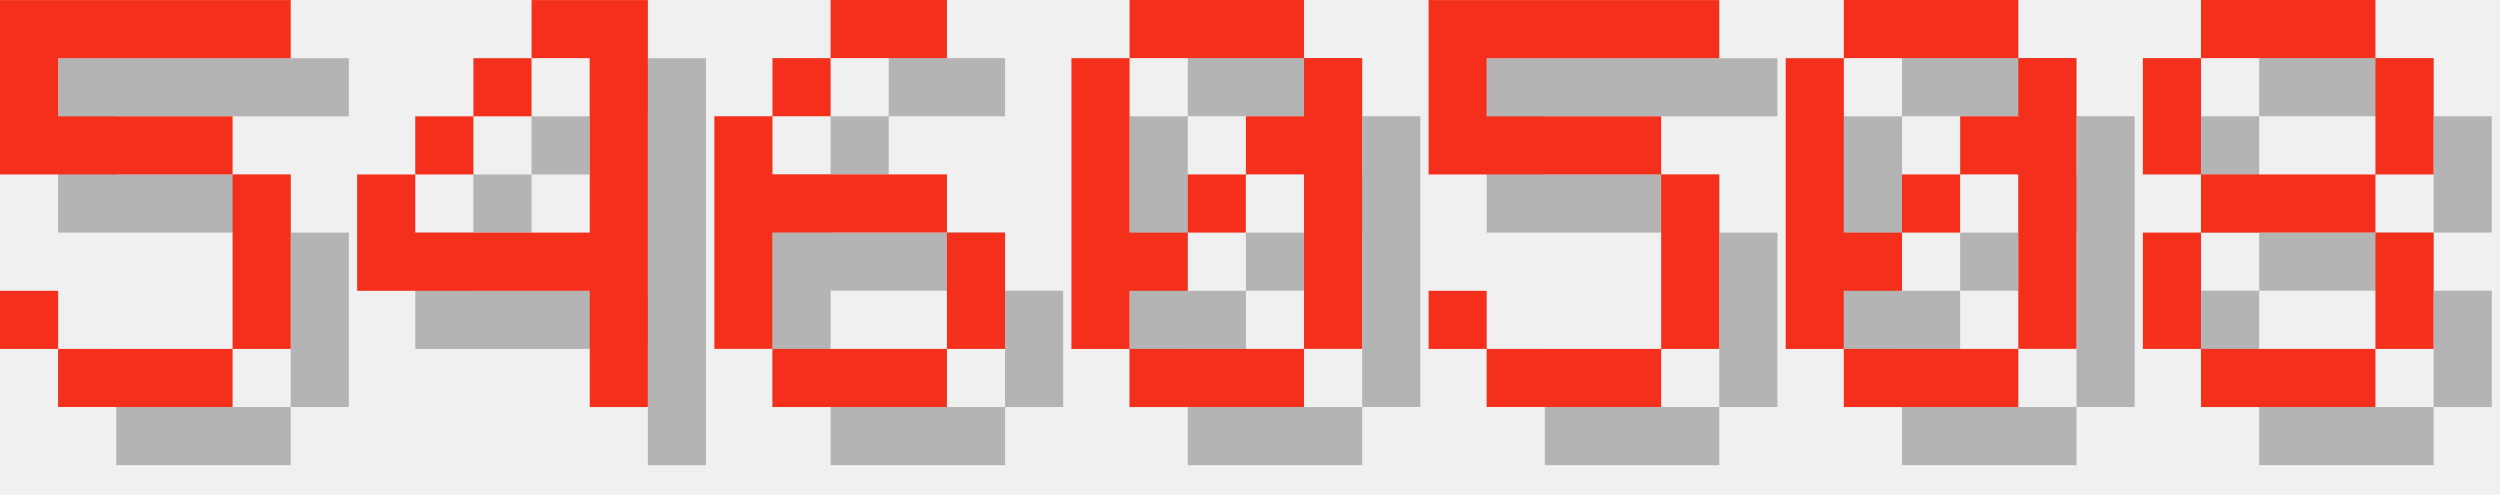
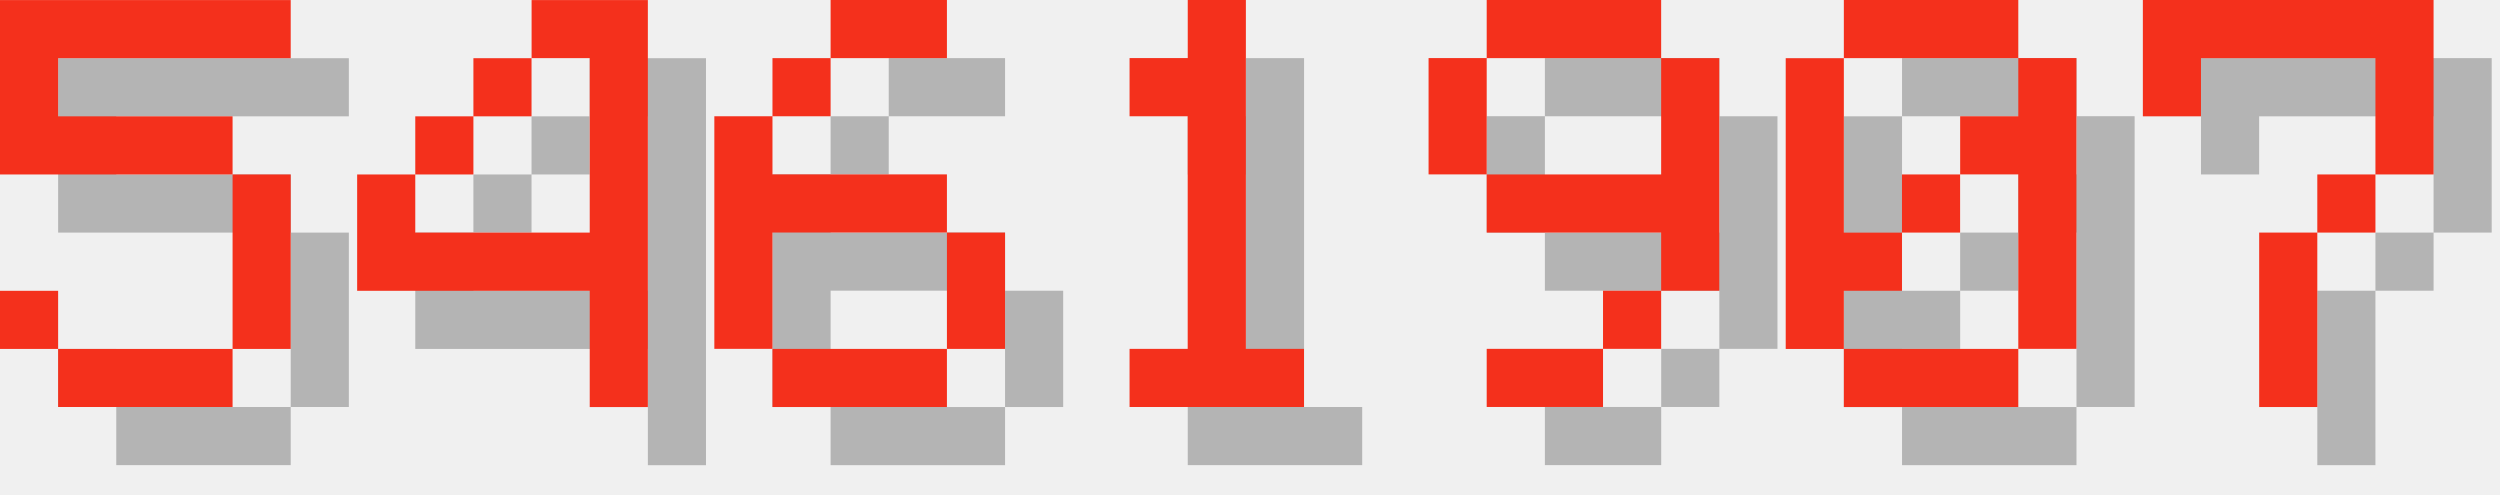
<svg xmlns="http://www.w3.org/2000/svg" version="1.1" width="182.0" height="36">
  <style>
        .text-foreground {
            fill: #F4301C;
        }
        .text-shadow {
            fill: #000000;
            fill-opacity: 0.25;
        }
    </style>
  <g class="digit" id="digit_5" transform="translate(0.0, 0), scale(4)">
    <path id="digit_5_shadow" class="text-shadow" d="m1.058 1.058v3.175h4.233v3.175h-3.175v-1.058h-1.058v1.058h1.058v1.058h3.175v-1.058h1.058v-3.175h-1.058v-1.058h-3.175v-1.058h4.233v-1.058h-5.292z" fill-opacity=".5" style="paint-order:stroke fill markers" />
    <path id="digit_5_fg" class="text-foreground" d="m0 0v3.175h4.233v3.175h-3.175v-1.058h-1.058v1.058h1.058v1.058h3.175v-1.058h1.058v-3.175h-1.058v-1.058h-3.175v-1.058h4.233v-1.058h-5.292z" fill="#fff" style="paint-order:stroke fill markers" />
  </g>
  <g class="digit" id="digit_4" transform="translate(26.0, 0), scale(4)">
    <path id="digit_4_shadow" class="text-shadow" d="m4.233 1.058v1.058h1.058v3.175h-3.175v-1.058h-1.058v2.117h4.233v2.117h1.058v-7.408h-2.117zm-2.117 3.175h1.058v-1.058h-1.058v1.058zm1.058-1.058h1.058v-1.058h-1.058v1.058z" fill-opacity=".5" style="paint-order:stroke fill markers" />
    <path id="digit_4_fg" class="text-foreground" d="m3.175 0v1.058h1.058v3.175h-3.175v-1.058h-1.058v2.117h4.233v2.117h1.058v-7.408h-2.117zm-2.117 3.175h1.058v-1.058h-1.058v1.058zm1.058-1.058h1.058v-1.058h-1.058v1.058z" fill="#fff" style="paint-order:stroke fill markers" />
  </g>
  <g class="digit" id="digit_6" transform="translate(52.0, 0), scale(4)">
    <path id="digit_6_shadow" class="text-shadow" d="m3.175 1.058v1.058h2.117v-1.058h-2.117zm0 1.058h-1.058v1.058h1.058v-1.058zm-1.058 1.058h-1.058v4.233h1.058v-2.117h3.175v-1.058h-3.175v-1.058zm3.175 2.117v2.117h1.058v-2.117h-1.058zm0 2.117h-3.175v1.058h3.175v-1.058z" fill-opacity=".5" style="paint-order:stroke fill markers" />
    <path id="digit_6_fg" class="text-foreground" d="m2.117 0v1.058h2.117v-1.058h-2.117zm0 1.058h-1.058v1.058h1.058v-1.058zm-1.058 1.058h-1.058v4.233h1.058v-2.117h3.175v-1.058h-3.175v-1.058zm3.175 2.117v2.117h1.058v-2.117h-1.058zm0 2.117h-3.175v1.058h3.175v-1.058z" fill="#fff" style="paint-order:stroke fill markers" />
  </g>
-   <g class="digit" id="digit_0" transform="translate(78.0, 0), scale(4)">
-     <path id="digit_0_shadow" class="text-shadow" d="m2.117 1.058v1.058h3.175v-1.058h-3.175zm3.175 1.058v1.058h-1.058v1.058h1.058v3.175h1.058v-5.292h-1.058zm0 5.292h-3.175v1.058h3.175v-1.058zm-3.175 0v-1.058h1.058v-1.058h-1.058v-3.175h-1.058v5.292h1.058zm1.058-2.117h1.058v-1.058h-1.058v1.058z" fill-opacity=".5" style="paint-order:stroke fill markers" />
-     <path id="digit_0_fg" class="text-foreground" d="m1.058 0v1.058h3.175v-1.058h-3.175zm3.175 1.058v1.058h-1.058v1.058h1.058v3.175h1.058v-5.292h-1.058zm0 5.292h-3.175v1.058h3.175v-1.058zm-3.175 0v-1.058h1.058v-1.058h-1.058v-3.175h-1.058v5.292h1.058zm1.058-2.117h1.058v-1.058h-1.058v1.058z" fill="#fff" style="paint-order:stroke fill markers" />
+   <g class="digit" id="digit_1" transform="translate(78.0, 0), scale(4)">
+     <path id="digit_1_shadow" class="text-shadow" d="m2.117 2.117v1.058h1.058v4.233h-1.058v1.058h3.175v-1.058h-1.058v-6.35h-1.058v1.058h-1.058z" fill-opacity=".5" style="paint-order:stroke fill markers" />
+     <path id="digit_1_fg" class="text-foreground" d="m1.058 1.058v1.058h1.058v4.233h-1.058v1.058h3.175v-1.058h-1.058v-6.35h-1.058v1.058h-1.058z" fill="#fff" style="paint-order:stroke fill markers" />
  </g>
-   <g class="digit" id="digit_5" transform="translate(104.0, 0), scale(4)">
-     <path id="digit_5_shadow" class="text-shadow" d="m1.058 1.058v3.175h4.233v3.175h-3.175v-1.058h-1.058v1.058h1.058v1.058h3.175v-1.058h1.058v-3.175h-1.058v-1.058h-3.175v-1.058h4.233v-1.058h-5.292z" fill-opacity=".5" style="paint-order:stroke fill markers" />
-     <path id="digit_5_fg" class="text-foreground" d="m0 0v3.175h4.233v3.175h-3.175v-1.058h-1.058v1.058h1.058v1.058h3.175v-1.058h1.058v-3.175h-1.058v-1.058h-3.175v-1.058h4.233v-1.058h-5.292z" fill="#fff" style="paint-order:stroke fill markers" />
+   <g class="digit" id="digit_9" transform="translate(104.0, 0), scale(4)">
+     <path id="digit_9_shadow" class="text-shadow" d="m2.117 1.058v1.058h3.175v-1.058h-3.175zm3.175 1.058v2.117h-3.175v1.058h3.175v1.058h1.058v-4.233h-1.058zm0 4.233h-1.058v1.058h1.058v-1.058zm-1.058 1.058h-2.117v1.058h2.117v-1.058zm-2.117-3.175v-2.117h-1.058v2.117h1.058z" fill-opacity=".5" style="paint-order:stroke fill markers" />
+     <path id="digit_9_fg" class="text-foreground" d="m1.058 0v1.058h3.175v-1.058h-3.175zm3.175 1.058v2.117h-3.175v1.058h3.175v1.058h1.058v-4.233h-1.058zm0 4.233h-1.058v1.058h1.058v-1.058zm-1.058 1.058h-2.117v1.058h2.117v-1.058zm-2.117-3.175v-2.117h-1.058v2.117h1.058z" fill="#fff" style="paint-order:stroke fill markers" />
  </g>
  <g class="digit" id="digit_0" transform="translate(130.0, 0), scale(4)">
    <path id="digit_0_shadow" class="text-shadow" d="m2.117 1.058v1.058h3.175v-1.058h-3.175zm3.175 1.058v1.058h-1.058v1.058h1.058v3.175h1.058v-5.292h-1.058zm0 5.292h-3.175v1.058h3.175v-1.058zm-3.175 0v-1.058h1.058v-1.058h-1.058v-3.175h-1.058v5.292h1.058zm1.058-2.117h1.058v-1.058h-1.058v1.058z" fill-opacity=".5" style="paint-order:stroke fill markers" />
    <path id="digit_0_fg" class="text-foreground" d="m1.058 0v1.058h3.175v-1.058h-3.175zm3.175 1.058v1.058h-1.058v1.058h1.058v3.175h1.058v-5.292h-1.058zm0 5.292h-3.175v1.058h3.175v-1.058zm-3.175 0v-1.058h1.058v-1.058h-1.058v-3.175h-1.058v5.292h1.058zm1.058-2.117h1.058v-1.058h-1.058v1.058z" fill="#fff" style="paint-order:stroke fill markers" />
  </g>
-   <g class="digit" id="digit_8" transform="translate(156.0, 0), scale(4)">
-     <path id="digit_8_shadow" class="text-shadow" d="m2.117 1.058v1.058h3.175v-1.058h-3.175zm3.175 1.058v2.117h1.058v-2.117h-1.058zm0 2.117h-3.175v1.058h3.175v-1.058zm0 1.058v2.117h1.058v-2.117h-1.058zm0 2.117h-3.175v1.058h3.175v-1.058zm-3.175 0v-2.117h-1.058v2.117h1.058zm0-3.175v-2.117h-1.058v2.117h1.058z" fill-opacity=".5" style="paint-order:stroke fill markers" />
-     <path id="digit_8_fg" class="text-foreground" d="m1.058 0v1.058h3.175v-1.058h-3.175zm3.175 1.058v2.117h1.058v-2.117h-1.058zm0 2.117h-3.175v1.058h3.175v-1.058zm0 1.058v2.117h1.058v-2.117h-1.058zm0 2.117h-3.175v1.058h3.175v-1.058zm-3.175 0v-2.117h-1.058v2.117h1.058zm0-3.175v-2.117h-1.058v2.117h1.058z" fill="#fff" style="paint-order:stroke fill markers" />
+   <g class="digit" id="digit_7" transform="translate(156.0, 0), scale(4)">
+     <path id="digit_7_shadow" class="text-shadow" d="m1.058 1.058 2e-6 2.117h1.058v-1.058h3.175v1.058l2e-7 1.058h-1.058v1.058h-1.058l4e-7 3.175 1.058 1e-7v-3.175h1.058v-1.058h1.058l5e-7 -1.058v-2.117z" fill-opacity=".5" style="paint-order:stroke fill markers" />
+     <path id="digit_7_fg" class="text-foreground" d="m0 0 2e-6 2.117h1.058v-1.058h3.175v1.058l2e-7 1.058h-1.058v1.058h-1.058l4e-7 3.175 1.058 1e-7v-3.175h1.058v-1.058h1.058l5e-7 -1.058v-2.117z" fill="#fff" style="paint-order:stroke fill markers" />
  </g>
</svg>
